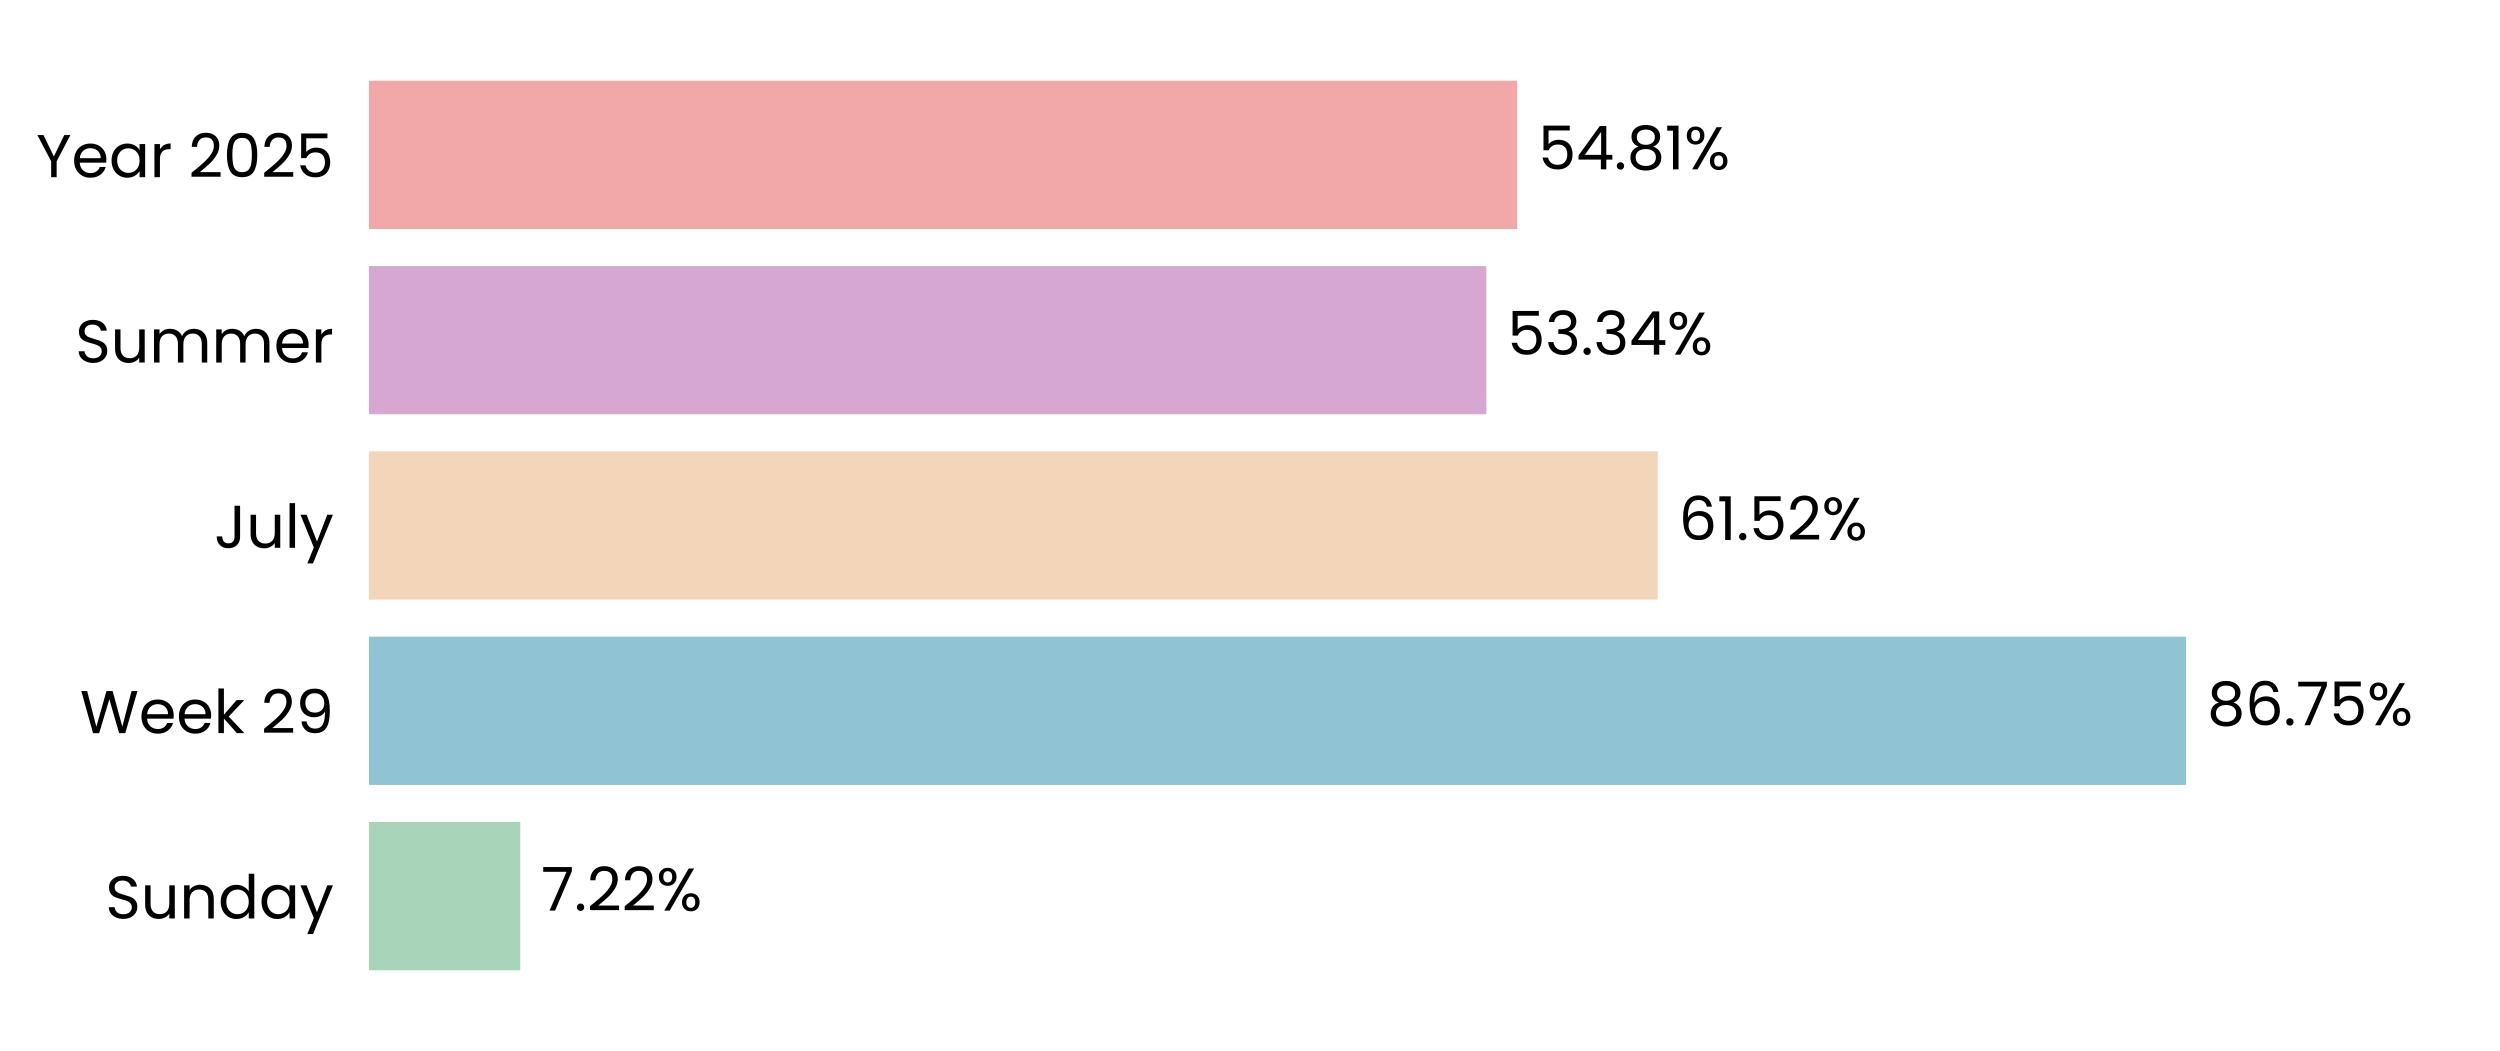
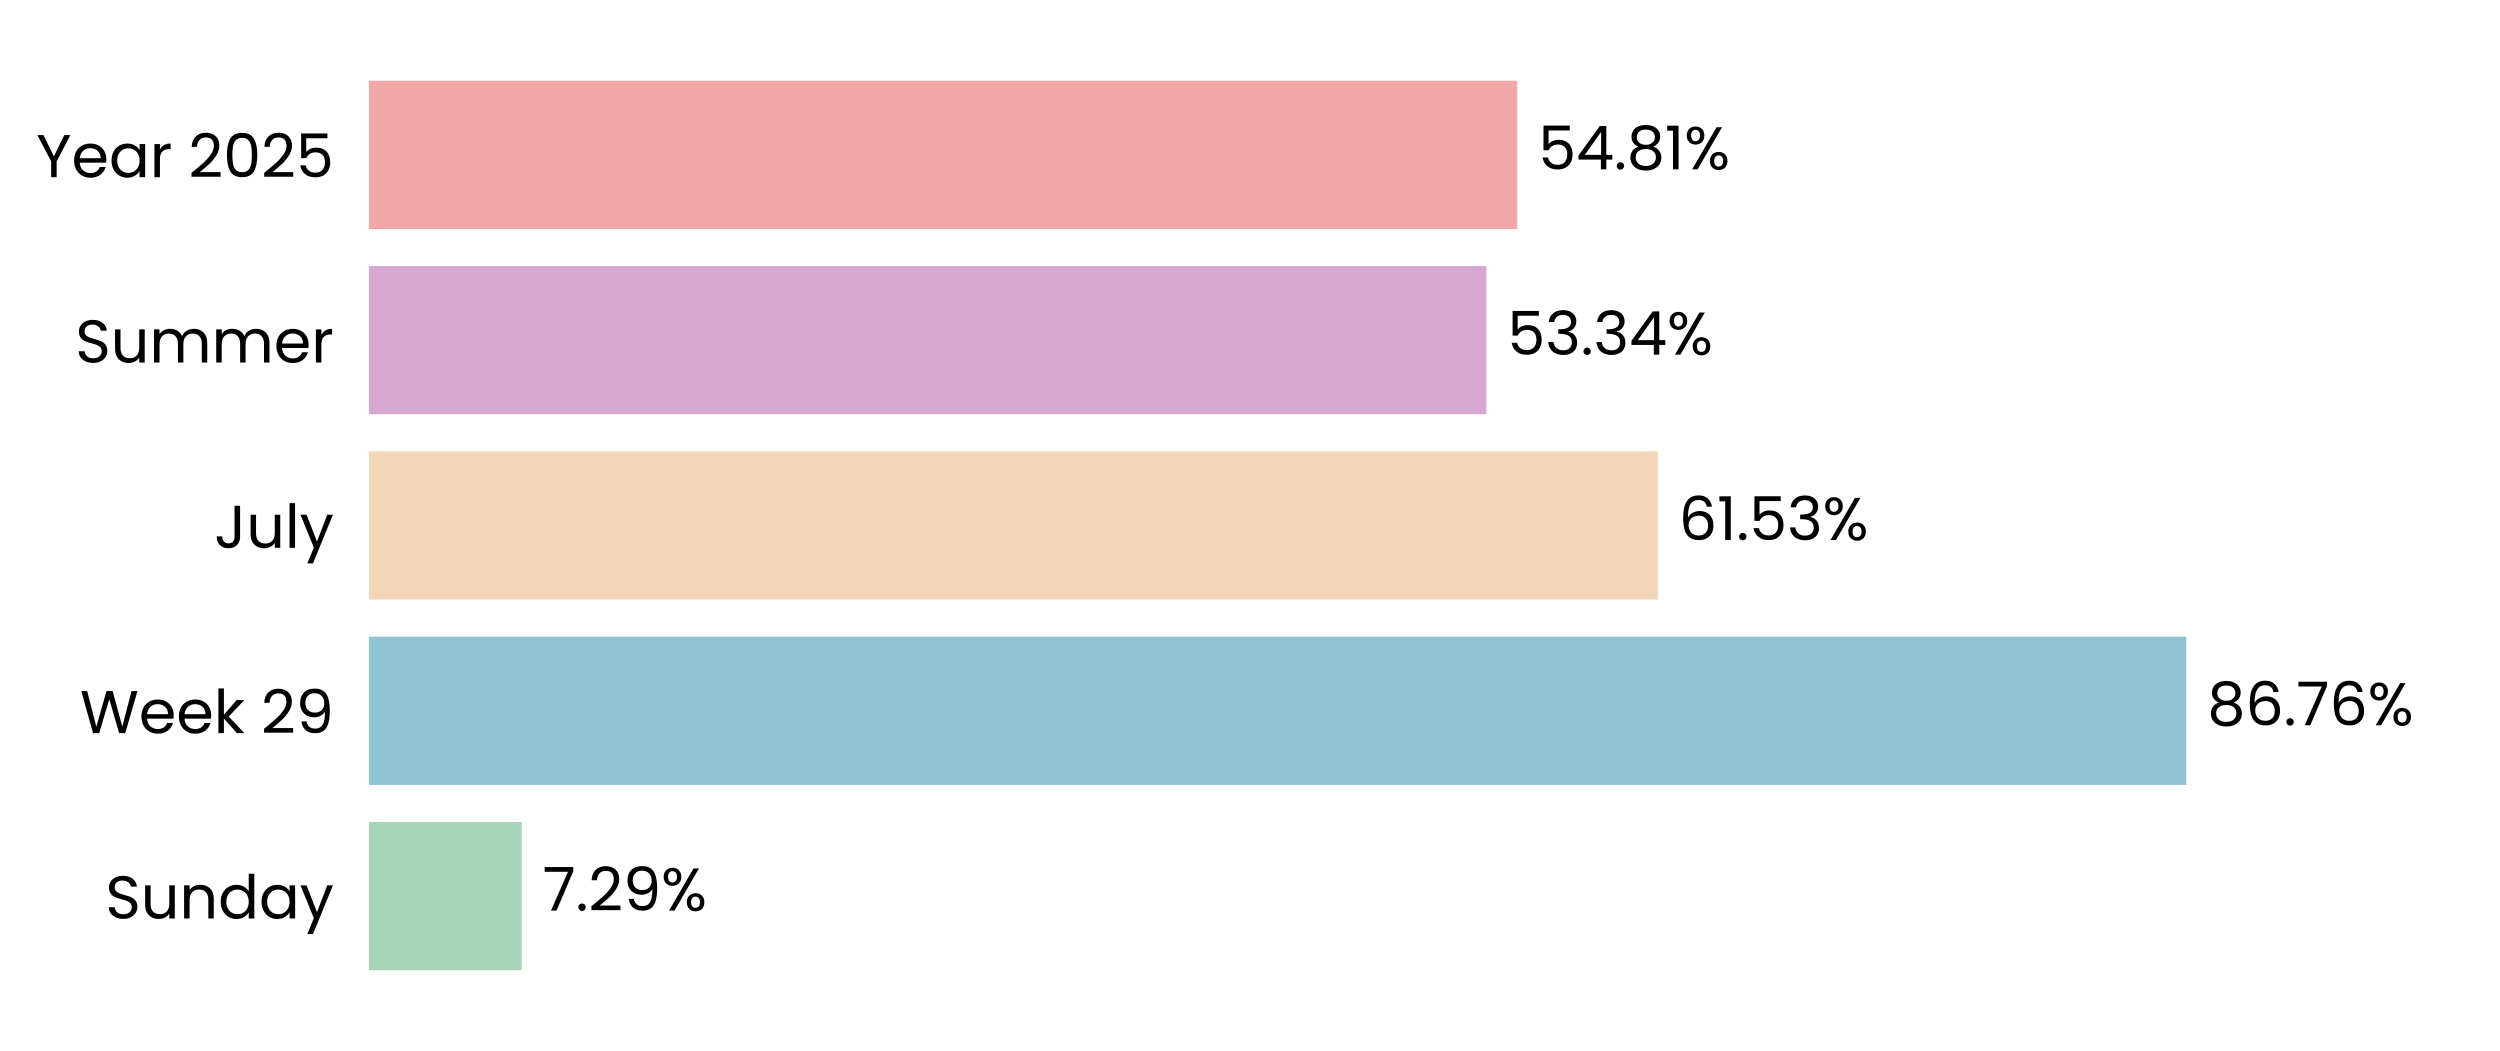
<svg xmlns="http://www.w3.org/2000/svg" xmlns:xlink="http://www.w3.org/1999/xlink" width="496.691pt" height="208.8pt" viewBox="0 0 496.691 208.8" version="1.1">
  <defs>
    <style type="text/css">*{stroke-linejoin: round; stroke-linecap: butt}</style>
  </defs>
  <g id="figure_1">
    <g id="patch_1">
      <path d="M 0 208.8  L 496.691 208.8  L 496.691 0  L 0 0  L 0 208.8  z " style="fill: none" />
    </g>
    <g id="axes_1">
      <g id="patch_2">
        <path d="M 73.311 201.6  L 489.491 201.6  L 489.491 7.2  L 73.311 7.2  L 73.311 201.6  z " style="fill: none" />
      </g>
      <g id="patch_3">
-         <path d="M 73.311 192.764  L 103.369 192.764  L 103.369 163.309  L 73.311 163.309  z " clip-path="url(#pd2964c2ff0)" style="fill: #a8d5ba" />
+         <path d="M 73.311 192.764  L 103.658 192.764  L 103.658 163.309  L 73.311 163.309  z " clip-path="url(#pb7501c44da)" style="fill: #a8d5ba" />
      </g>
      <g id="patch_4">
-         <path d="M 73.311 155.945  L 434.331 155.945  L 434.331 126.491  L 73.311 126.491  z " clip-path="url(#pd2964c2ff0)" style="fill: #90c3d4" />
+         <path d="M 73.311 155.945  L 434.372 155.945  L 434.372 126.491  L 73.311 126.491  z " clip-path="url(#pb7501c44da)" style="fill: #90c3d4" />
      </g>
      <g id="patch_5">
-         <path d="M 73.311 119.127  L 329.359 119.127  L 329.359 89.673  L 73.311 89.673  z " clip-path="url(#pd2964c2ff0)" style="fill: #f3d6ba" />
+         <path d="M 73.311 119.127  L 329.368 119.127  L 329.368 89.673  L 73.311 89.673  z " clip-path="url(#pb7501c44da)" style="fill: #f3d6ba" />
      </g>
      <g id="patch_6">
-         <path d="M 73.311 82.309  L 295.299 82.309  L 295.299 52.855  L 73.311 52.855  z " clip-path="url(#pd2964c2ff0)" style="fill: #d6a8d1" />
+         <path d="M 73.311 82.309  L 295.302 82.309  L 295.302 52.855  L 73.311 52.855  z " clip-path="url(#pb7501c44da)" style="fill: #d6a8d1" />
      </g>
      <g id="patch_7">
-         <path d="M 73.311 45.491  L 301.437 45.491  L 301.437 16.036  L 73.311 16.036  z " clip-path="url(#pd2964c2ff0)" style="fill: #f2a8a8" />
+         <path d="M 73.311 45.491  L 301.438 45.491  L 301.438 16.036  L 73.311 16.036  z " clip-path="url(#pb7501c44da)" style="fill: #f2a8a8" />
      </g>
      <g id="matplotlib.axis_1">
        <g id="ytick_1">
          <g id="text_1">
            <g transform="translate(20.92875 182.4764) scale(0.12 -0.12)">
              <defs>
                <path id="Poppins-Regular-53" d="M 1907 -45  Q 1466 -45 1117 112  Q 768 269 569 547  Q 371 826 365 1190  L 986 1190  Q 1018 877 1245 662  Q 1472 448 1907 448  Q 2323 448 2563 656  Q 2803 864 2803 1190  Q 2803 1446 2662 1606  Q 2522 1766 2310 1849  Q 2099 1933 1741 2029  Q 1299 2144 1033 2259  Q 768 2374 579 2620  Q 390 2867 390 3283  Q 390 3648 576 3929  Q 762 4211 1098 4364  Q 1434 4518 1869 4518  Q 2496 4518 2896 4204  Q 3296 3891 3347 3373  L 2707 3373  Q 2675 3629 2438 3824  Q 2202 4019 1811 4019  Q 1446 4019 1216 3830  Q 986 3642 986 3302  Q 986 3059 1123 2905  Q 1261 2752 1462 2672  Q 1664 2592 2029 2490  Q 2470 2368 2739 2249  Q 3008 2131 3200 1884  Q 3392 1638 3392 1216  Q 3392 890 3219 602  Q 3046 314 2707 134  Q 2368 -45 1907 -45  z " transform="scale(0.015625)" />
                <path id="Poppins-Regular-75" d="M 3603 3507  L 3603 0  L 3021 0  L 3021 518  Q 2854 250 2556 99  Q 2259 -51 1901 -51  Q 1491 -51 1164 118  Q 838 288 649 627  Q 461 966 461 1453  L 461 3507  L 1037 3507  L 1037 1530  Q 1037 1011 1299 732  Q 1562 454 2016 454  Q 2483 454 2752 742  Q 3021 1030 3021 1581  L 3021 3507  L 3603 3507  z " transform="scale(0.015625)" />
                <path id="Poppins-Regular-6e" d="M 2202 3571  Q 2842 3571 3238 3184  Q 3635 2797 3635 2067  L 3635 0  L 3059 0  L 3059 1984  Q 3059 2509 2796 2787  Q 2534 3066 2080 3066  Q 1619 3066 1347 2778  Q 1075 2490 1075 1939  L 1075 0  L 493 0  L 493 3507  L 1075 3507  L 1075 3008  Q 1248 3277 1545 3424  Q 1843 3571 2202 3571  z " transform="scale(0.015625)" />
                <path id="Poppins-Regular-64" d="M 275 1766  Q 275 2304 492 2710  Q 710 3117 1091 3341  Q 1472 3565 1946 3565  Q 2355 3565 2707 3376  Q 3059 3187 3245 2880  L 3245 4736  L 3834 4736  L 3834 0  L 3245 0  L 3245 659  Q 3072 346 2733 144  Q 2394 -58 1939 -58  Q 1472 -58 1091 172  Q 710 403 492 819  Q 275 1235 275 1766  z M 3245 1760  Q 3245 2157 3085 2451  Q 2925 2746 2653 2902  Q 2381 3059 2054 3059  Q 1728 3059 1459 2905  Q 1190 2752 1030 2457  Q 870 2163 870 1766  Q 870 1363 1030 1065  Q 1190 768 1459 611  Q 1728 454 2054 454  Q 2381 454 2653 611  Q 2925 768 3085 1065  Q 3245 1363 3245 1760  z " transform="scale(0.015625)" />
                <path id="Poppins-Regular-61" d="M 275 1766  Q 275 2304 492 2710  Q 710 3117 1091 3341  Q 1472 3565 1939 3565  Q 2400 3565 2739 3366  Q 3078 3168 3245 2867  L 3245 3507  L 3834 3507  L 3834 0  L 3245 0  L 3245 653  Q 3072 346 2729 144  Q 2387 -58 1933 -58  Q 1466 -58 1088 172  Q 710 403 492 819  Q 275 1235 275 1766  z M 3245 1760  Q 3245 2157 3085 2451  Q 2925 2746 2653 2902  Q 2381 3059 2054 3059  Q 1728 3059 1459 2905  Q 1190 2752 1030 2457  Q 870 2163 870 1766  Q 870 1363 1030 1065  Q 1190 768 1459 611  Q 1728 454 2054 454  Q 2381 454 2653 611  Q 2925 768 3085 1065  Q 3245 1363 3245 1760  z " transform="scale(0.015625)" />
                <path id="Poppins-Regular-79" d="M 3514 3507  L 1402 -1651  L 800 -1651  L 1491 38  L 77 3507  L 723 3507  L 1824 666  L 2912 3507  L 3514 3507  z " transform="scale(0.015625)" />
              </defs>
              <use xlink:href="#Poppins-Regular-53" />
              <use xlink:href="#Poppins-Regular-75" transform="translate(58.7 0)" />
              <use xlink:href="#Poppins-Regular-6e" transform="translate(122.7 0)" />
              <use xlink:href="#Poppins-Regular-64" transform="translate(186.7 0)" />
              <use xlink:href="#Poppins-Regular-61" transform="translate(254.3 0)" />
              <use xlink:href="#Poppins-Regular-79" transform="translate(321.8999 0)" />
            </g>
          </g>
        </g>
        <g id="ytick_2">
          <g id="text_2">
            <g transform="translate(15.87562 145.6582) scale(0.12 -0.12)">
              <defs>
                <path id="Poppins-Regular-57" d="M 6099 4461  L 4806 0  L 4154 0  L 3117 3590  L 2042 0  L 1395 -6  L 147 4461  L 768 4461  L 1741 678  L 2816 4461  L 3469 4461  L 4493 691  L 5472 4461  L 6099 4461  z " transform="scale(0.015625)" />
                <path id="Poppins-Regular-65" d="M 3693 1888  Q 3693 1722 3674 1536  L 870 1536  Q 902 1018 1225 726  Q 1549 435 2010 435  Q 2387 435 2640 611  Q 2893 787 2995 1082  L 3622 1082  Q 3482 576 3059 259  Q 2637 -58 2010 -58  Q 1510 -58 1116 166  Q 723 390 499 803  Q 275 1216 275 1760  Q 275 2304 492 2713  Q 710 3123 1104 3344  Q 1498 3565 2010 3565  Q 2509 3565 2893 3347  Q 3277 3130 3485 2749  Q 3693 2368 3693 1888  z M 3091 2010  Q 3091 2342 2944 2582  Q 2797 2822 2544 2947  Q 2291 3072 1984 3072  Q 1542 3072 1232 2790  Q 922 2509 877 2010  L 3091 2010  z " transform="scale(0.015625)" />
                <path id="Poppins-Regular-6b" d="M 2451 0  L 1075 1549  L 1075 0  L 493 0  L 493 4736  L 1075 4736  L 1075 1952  L 2426 3507  L 3238 3507  L 1587 1760  L 3245 0  L 2451 0  z " transform="scale(0.015625)" />
                <path id="Poppins-Regular-20" transform="scale(0.015625)" />
                <path id="Poppins-Regular-32" d="M 326 467  Q 1139 1120 1600 1539  Q 2061 1958 2377 2416  Q 2694 2874 2694 3315  Q 2694 3731 2492 3971  Q 2291 4211 1843 4211  Q 1408 4211 1168 3939  Q 928 3667 909 3213  L 346 3213  Q 371 3930 780 4320  Q 1190 4710 1837 4710  Q 2496 4710 2883 4345  Q 3270 3981 3270 3341  Q 3270 2810 2953 2307  Q 2637 1805 2233 1424  Q 1830 1043 1203 538  L 3405 538  L 3405 51  L 326 51  L 326 467  z " transform="scale(0.015625)" />
                <path id="Poppins-Regular-39" d="M 1146 1242  Q 1210 877 1443 678  Q 1677 480 2074 480  Q 2605 480 2857 896  Q 3110 1312 3098 2298  Q 2963 2010 2649 1846  Q 2336 1683 1952 1683  Q 1523 1683 1187 1859  Q 851 2035 659 2374  Q 467 2714 467 3194  Q 467 3878 864 4297  Q 1261 4717 1990 4717  Q 2886 4717 3248 4134  Q 3610 3552 3610 2400  Q 3610 1594 3466 1069  Q 3322 544 2979 269  Q 2637 -6 2042 -6  Q 1389 -6 1024 346  Q 659 698 608 1242  L 1146 1242  z M 2048 2176  Q 2477 2176 2752 2441  Q 3027 2707 3027 3162  Q 3027 3642 2758 3936  Q 2490 4230 2003 4230  Q 1555 4230 1289 3948  Q 1024 3667 1024 3206  Q 1024 2739 1286 2457  Q 1549 2176 2048 2176  z " transform="scale(0.015625)" />
              </defs>
              <use xlink:href="#Poppins-Regular-57" />
              <use xlink:href="#Poppins-Regular-65" transform="translate(97.59999 0)" />
              <use xlink:href="#Poppins-Regular-65" transform="translate(159.6 0)" />
              <use xlink:href="#Poppins-Regular-6b" transform="translate(221.6 0)" />
              <use xlink:href="#Poppins-Regular-20" transform="translate(273.0999 0)" />
              <use xlink:href="#Poppins-Regular-32" transform="translate(299.7999 0)" />
              <use xlink:href="#Poppins-Regular-39" transform="translate(357.2999 0)" />
            </g>
          </g>
        </g>
        <g id="ytick_3">
          <g id="text_3">
            <g transform="translate(42.56437 108.84) scale(0.12 -0.12)">
              <defs>
                <path id="Poppins-Regular-4a" d="M 2739 4461  L 2739 1165  Q 2739 614 2400 284  Q 2061 -45 1504 -45  Q 941 -45 601 291  Q 262 627 262 1210  L 845 1210  Q 851 883 1014 678  Q 1178 474 1504 474  Q 1830 474 1990 669  Q 2150 864 2150 1165  L 2150 4461  L 2739 4461  z " transform="scale(0.015625)" />
                <path id="Poppins-Regular-6c" d="M 1075 4736  L 1075 0  L 493 0  L 493 4736  L 1075 4736  z " transform="scale(0.015625)" />
              </defs>
              <use xlink:href="#Poppins-Regular-4a" />
              <use xlink:href="#Poppins-Regular-75" transform="translate(52.99999 0)" />
              <use xlink:href="#Poppins-Regular-6c" transform="translate(117 0)" />
              <use xlink:href="#Poppins-Regular-79" transform="translate(141.6 0)" />
            </g>
          </g>
        </g>
        <g id="ytick_4">
          <g id="text_4">
            <g transform="translate(14.95125 72.02182) scale(0.12 -0.12)">
              <defs>
                <path id="Poppins-Regular-6d" d="M 4710 3571  Q 5120 3571 5440 3401  Q 5760 3232 5945 2893  Q 6131 2554 6131 2067  L 6131 0  L 5555 0  L 5555 1984  Q 5555 2509 5296 2787  Q 5037 3066 4595 3066  Q 4141 3066 3872 2774  Q 3603 2483 3603 1933  L 3603 0  L 3027 0  L 3027 1984  Q 3027 2509 2768 2787  Q 2509 3066 2067 3066  Q 1613 3066 1344 2774  Q 1075 2483 1075 1933  L 1075 0  L 493 0  L 493 3507  L 1075 3507  L 1075 3002  Q 1248 3277 1539 3424  Q 1830 3571 2182 3571  Q 2624 3571 2963 3372  Q 3302 3174 3469 2790  Q 3616 3162 3955 3366  Q 4294 3571 4710 3571  z " transform="scale(0.015625)" />
                <path id="Poppins-Regular-72" d="M 1075 2938  Q 1229 3238 1513 3404  Q 1798 3571 2208 3571  L 2208 2970  L 2054 2970  Q 1075 2970 1075 1907  L 1075 0  L 493 0  L 493 3507  L 1075 3507  L 1075 2938  z " transform="scale(0.015625)" />
              </defs>
              <use xlink:href="#Poppins-Regular-53" />
              <use xlink:href="#Poppins-Regular-75" transform="translate(58.7 0)" />
              <use xlink:href="#Poppins-Regular-6d" transform="translate(122.7 0)" />
              <use xlink:href="#Poppins-Regular-6d" transform="translate(225.7 0)" />
              <use xlink:href="#Poppins-Regular-65" transform="translate(328.7 0)" />
              <use xlink:href="#Poppins-Regular-72" transform="translate(390.6999 0)" />
            </g>
          </g>
        </g>
        <g id="ytick_5">
          <g id="text_5">
            <g transform="translate(7.2 35.20364) scale(0.12 -0.12)">
              <defs>
                <path id="Poppins-Regular-59" d="M 3616 4461  L 2163 1683  L 2163 0  L 1581 0  L 1581 1683  L 122 4461  L 768 4461  L 1869 2202  L 2970 4461  L 3616 4461  z " transform="scale(0.015625)" />
                <path id="Poppins-Regular-30" d="M 397 2362  Q 397 3462 755 4080  Q 1114 4698 2010 4698  Q 2899 4698 3257 4080  Q 3616 3462 3616 2362  Q 3616 1242 3257 621  Q 2899 0 2010 0  Q 1114 0 755 621  Q 397 1242 397 2362  z M 3040 2362  Q 3040 2918 2966 3305  Q 2893 3693 2665 3929  Q 2438 4166 2010 4166  Q 1574 4166 1347 3929  Q 1120 3693 1046 3305  Q 973 2918 973 2362  Q 973 1786 1046 1395  Q 1120 1005 1347 768  Q 1574 531 2010 531  Q 2438 531 2665 768  Q 2893 1005 2966 1395  Q 3040 1786 3040 2362  z " transform="scale(0.015625)" />
                <path id="Poppins-Regular-35" d="M 3347 4122  L 1101 4122  L 1101 2662  Q 1248 2867 1536 2998  Q 1824 3130 2157 3130  Q 2688 3130 3021 2909  Q 3354 2688 3498 2339  Q 3642 1990 3642 1600  Q 3642 1139 3469 774  Q 3296 410 2941 198  Q 2586 -13 2061 -13  Q 1389 -13 973 332  Q 557 678 467 1254  L 1037 1254  Q 1120 890 1389 685  Q 1658 480 2067 480  Q 2573 480 2829 784  Q 3085 1088 3085 1587  Q 3085 2086 2829 2358  Q 2573 2630 2074 2630  Q 1734 2630 1481 2467  Q 1229 2304 1114 2022  L 563 2022  L 563 4634  L 3347 4634  L 3347 4122  z " transform="scale(0.015625)" />
              </defs>
              <use xlink:href="#Poppins-Regular-59" />
              <use xlink:href="#Poppins-Regular-65" transform="translate(58.39999 0)" />
              <use xlink:href="#Poppins-Regular-61" transform="translate(120.4 0)" />
              <use xlink:href="#Poppins-Regular-72" transform="translate(188 0)" />
              <use xlink:href="#Poppins-Regular-20" transform="translate(225.3 0)" />
              <use xlink:href="#Poppins-Regular-32" transform="translate(252 0)" />
              <use xlink:href="#Poppins-Regular-30" transform="translate(309.4999 0)" />
              <use xlink:href="#Poppins-Regular-32" transform="translate(372.2999 0)" />
              <use xlink:href="#Poppins-Regular-35" transform="translate(429.7999 0)" />
            </g>
          </g>
        </g>
      </g>
      <g id="text_6">
-         <g transform="translate(107.5305 180.9164) scale(0.12 -0.12)">
+         <g transform="translate(107.8195 180.9164) scale(0.12 -0.12)">
          <defs>
            <path id="Poppins-Regular-37" d="M 3245 4173  L 1466 0  L 877 0  L 2682 4115  L 211 4115  L 211 4614  L 3245 4614  L 3245 4173  z " transform="scale(0.015625)" />
            <path id="Poppins-Regular-2e" d="M 678 -38  Q 512 -38 397 77  Q 282 192 282 358  Q 282 525 397 640  Q 512 755 678 755  Q 838 755 950 640  Q 1062 525 1062 358  Q 1062 192 950 77  Q 838 -38 678 -38  z " transform="scale(0.015625)" />
            <path id="Poppins-Regular-25" d="M 269 3584  Q 269 4019 531 4278  Q 794 4538 1203 4538  Q 1613 4538 1875 4278  Q 2138 4019 2138 3584  Q 2138 3142 1875 2883  Q 1613 2624 1203 2624  Q 794 2624 531 2883  Q 269 3142 269 3584  z M 4006 4467  L 1414 0  L 838 0  L 3430 4467  L 4006 4467  z M 1203 4179  Q 986 4179 861 4028  Q 736 3878 736 3584  Q 736 3290 861 3136  Q 986 2982 1203 2982  Q 1421 2982 1549 3139  Q 1677 3296 1677 3584  Q 1677 3878 1549 4028  Q 1421 4179 1203 4179  z M 2720 883  Q 2720 1325 2982 1584  Q 3245 1843 3654 1843  Q 4064 1843 4323 1584  Q 4582 1325 4582 883  Q 4582 448 4323 185  Q 4064 -77 3654 -77  Q 3245 -77 2982 182  Q 2720 442 2720 883  z M 3648 1478  Q 3430 1478 3302 1328  Q 3174 1178 3174 883  Q 3174 595 3302 444  Q 3430 294 3648 294  Q 3866 294 3994 444  Q 4122 595 4122 883  Q 4122 1178 3994 1328  Q 3866 1478 3648 1478  z " transform="scale(0.015625)" />
          </defs>
          <use xlink:href="#Poppins-Regular-37" />
          <use xlink:href="#Poppins-Regular-2e" transform="translate(54.59999 0)" />
          <use xlink:href="#Poppins-Regular-32" transform="translate(75.59998 0)" />
-           <use xlink:href="#Poppins-Regular-32" transform="translate(133.1 0)" />
-           <use xlink:href="#Poppins-Regular-25" transform="translate(190.5999 0)" />
+           <use xlink:href="#Poppins-Regular-39" transform="translate(133.1 0)" />
+           <use xlink:href="#Poppins-Regular-25" transform="translate(196.0999 0)" />
        </g>
      </g>
      <g id="text_7">
-         <g transform="translate(438.4927 144.0982) scale(0.12 -0.12)">
+         <g transform="translate(438.534 144.0982) scale(0.12 -0.12)">
          <defs>
            <path id="Poppins-Regular-38" d="M 1242 2406  Q 883 2547 691 2816  Q 499 3085 499 3469  Q 499 3814 672 4092  Q 845 4371 1187 4534  Q 1530 4698 2016 4698  Q 2502 4698 2844 4534  Q 3187 4371 3363 4092  Q 3539 3814 3539 3469  Q 3539 3098 3340 2819  Q 3142 2541 2797 2406  Q 3194 2285 3427 1981  Q 3661 1677 3661 1248  Q 3661 832 3456 521  Q 3251 211 2876 41  Q 2502 -128 2016 -128  Q 1530 -128 1162 41  Q 794 211 589 521  Q 384 832 384 1248  Q 384 1677 614 1984  Q 845 2291 1242 2406  z M 2976 3398  Q 2976 3789 2720 4000  Q 2464 4211 2016 4211  Q 1574 4211 1318 4000  Q 1062 3789 1062 3392  Q 1062 3034 1328 2816  Q 1594 2598 2016 2598  Q 2445 2598 2710 2819  Q 2976 3040 2976 3398  z M 2016 2150  Q 1542 2150 1241 1929  Q 941 1709 941 1267  Q 941 858 1232 608  Q 1523 358 2016 358  Q 2509 358 2797 608  Q 3085 858 3085 1267  Q 3085 1696 2790 1923  Q 2496 2150 2016 2150  z " transform="scale(0.015625)" />
            <path id="Poppins-Regular-36" d="M 2976 3526  Q 2835 4237 2099 4237  Q 1530 4237 1248 3798  Q 966 3360 973 2355  Q 1120 2688 1462 2877  Q 1805 3066 2227 3066  Q 2886 3066 3280 2656  Q 3674 2246 3674 1523  Q 3674 1088 3504 742  Q 3334 397 2992 192  Q 2650 -13 2163 -13  Q 1504 -13 1133 281  Q 762 576 614 1094  Q 467 1613 467 2374  Q 467 4723 2106 4723  Q 2733 4723 3091 4384  Q 3450 4045 3514 3526  L 2976 3526  z M 2106 2573  Q 1830 2573 1587 2461  Q 1344 2349 1193 2121  Q 1043 1894 1043 1568  Q 1043 1082 1324 778  Q 1606 474 2131 474  Q 2579 474 2844 752  Q 3110 1030 3110 1504  Q 3110 2003 2854 2288  Q 2598 2573 2106 2573  z " transform="scale(0.015625)" />
          </defs>
          <use xlink:href="#Poppins-Regular-38" />
          <use xlink:href="#Poppins-Regular-36" transform="translate(63.09999 0)" />
          <use xlink:href="#Poppins-Regular-2e" transform="translate(126.6 0)" />
          <use xlink:href="#Poppins-Regular-37" transform="translate(147.6 0)" />
-           <use xlink:href="#Poppins-Regular-35" transform="translate(202.2 0)" />
-           <use xlink:href="#Poppins-Regular-25" transform="translate(264.9999 0)" />
+           <use xlink:href="#Poppins-Regular-36" transform="translate(202.2 0)" />
+           <use xlink:href="#Poppins-Regular-25" transform="translate(265.6999 0)" />
        </g>
      </g>
      <g id="text_8">
-         <g transform="translate(333.5207 107.28) scale(0.12 -0.12)">
+         <g transform="translate(333.53 107.28) scale(0.12 -0.12)">
          <defs>
            <path id="Poppins-Regular-31" d="M 243 4096  L 243 4627  L 1446 4627  L 1446 0  L 858 0  L 858 4096  L 243 4096  z " transform="scale(0.015625)" />
+             <path id="Poppins-Regular-33" d="M 384 3462  Q 429 4051 838 4384  Q 1248 4717 1901 4717  Q 2336 4717 2653 4560  Q 2970 4403 3133 4134  Q 3296 3866 3296 3526  Q 3296 3130 3069 2842  Q 2842 2554 2477 2470  L 2477 2438  Q 2893 2336 3136 2035  Q 3379 1734 3379 1248  Q 3379 883 3212 592  Q 3046 301 2713 134  Q 2381 -32 1914 -32  Q 1235 -32 800 323  Q 365 678 314 1331  L 877 1331  Q 922 947 1190 704  Q 1459 461 1907 461  Q 2355 461 2588 694  Q 2822 928 2822 1299  Q 2822 1779 2502 1990  Q 2182 2202 1536 2202  L 1389 2202  L 1389 2688  L 1542 2688  Q 2131 2694 2432 2883  Q 2733 3072 2733 3469  Q 2733 3808 2512 4013  Q 2291 4218 1882 4218  Q 1485 4218 1241 4013  Q 998 3808 954 3462  L 384 3462  z " transform="scale(0.015625)" />
          </defs>
          <use xlink:href="#Poppins-Regular-36" />
          <use xlink:href="#Poppins-Regular-31" transform="translate(63.49999 0)" />
          <use xlink:href="#Poppins-Regular-2e" transform="translate(95.49997 0)" />
          <use xlink:href="#Poppins-Regular-35" transform="translate(116.5 0)" />
-           <use xlink:href="#Poppins-Regular-32" transform="translate(179.2999 0)" />
-           <use xlink:href="#Poppins-Regular-25" transform="translate(236.7999 0)" />
+           <use xlink:href="#Poppins-Regular-33" transform="translate(179.2999 0)" />
+           <use xlink:href="#Poppins-Regular-25" transform="translate(238.1999 0)" />
        </g>
      </g>
      <g id="text_9">
-         <g transform="translate(299.4608 70.46182) scale(0.12 -0.12)">
+         <g transform="translate(299.464 70.46182) scale(0.12 -0.12)">
          <defs>
-             <path id="Poppins-Regular-33" d="M 384 3462  Q 429 4051 838 4384  Q 1248 4717 1901 4717  Q 2336 4717 2653 4560  Q 2970 4403 3133 4134  Q 3296 3866 3296 3526  Q 3296 3130 3069 2842  Q 2842 2554 2477 2470  L 2477 2438  Q 2893 2336 3136 2035  Q 3379 1734 3379 1248  Q 3379 883 3212 592  Q 3046 301 2713 134  Q 2381 -32 1914 -32  Q 1235 -32 800 323  Q 365 678 314 1331  L 877 1331  Q 922 947 1190 704  Q 1459 461 1907 461  Q 2355 461 2588 694  Q 2822 928 2822 1299  Q 2822 1779 2502 1990  Q 2182 2202 1536 2202  L 1389 2202  L 1389 2688  L 1542 2688  Q 2131 2694 2432 2883  Q 2733 3072 2733 3469  Q 2733 3808 2512 4013  Q 2291 4218 1882 4218  Q 1485 4218 1241 4013  Q 998 3808 954 3462  L 384 3462  z " transform="scale(0.015625)" />
            <path id="Poppins-Regular-34" d="M 256 1030  L 256 1472  L 2502 4582  L 3200 4582  L 3200 1536  L 3840 1536  L 3840 1030  L 3200 1030  L 3200 0  L 2624 0  L 2624 1030  L 256 1030  z M 2650 3974  L 928 1536  L 2650 1536  L 2650 3974  z " transform="scale(0.015625)" />
          </defs>
          <use xlink:href="#Poppins-Regular-35" />
          <use xlink:href="#Poppins-Regular-33" transform="translate(62.79999 0)" />
          <use xlink:href="#Poppins-Regular-2e" transform="translate(121.7 0)" />
          <use xlink:href="#Poppins-Regular-33" transform="translate(142.7 0)" />
          <use xlink:href="#Poppins-Regular-34" transform="translate(201.6 0)" />
          <use xlink:href="#Poppins-Regular-25" transform="translate(264.5 0)" />
        </g>
      </g>
      <g id="text_10">
-         <g transform="translate(305.5992 33.64364) scale(0.12 -0.12)">
+         <g transform="translate(305.6 33.64364) scale(0.12 -0.12)">
          <use xlink:href="#Poppins-Regular-35" />
          <use xlink:href="#Poppins-Regular-34" transform="translate(62.79999 0)" />
          <use xlink:href="#Poppins-Regular-2e" transform="translate(125.7 0)" />
          <use xlink:href="#Poppins-Regular-38" transform="translate(146.7 0)" />
          <use xlink:href="#Poppins-Regular-31" transform="translate(209.8 0)" />
          <use xlink:href="#Poppins-Regular-25" transform="translate(241.7999 0)" />
        </g>
      </g>
    </g>
  </g>
  <defs>
-     <clipPath id="pd2964c2ff0">
+     <clipPath id="pb7501c44da">
      <rect x="73.311" y="7.2" width="416.18" height="194.4" />
    </clipPath>
  </defs>
</svg>
